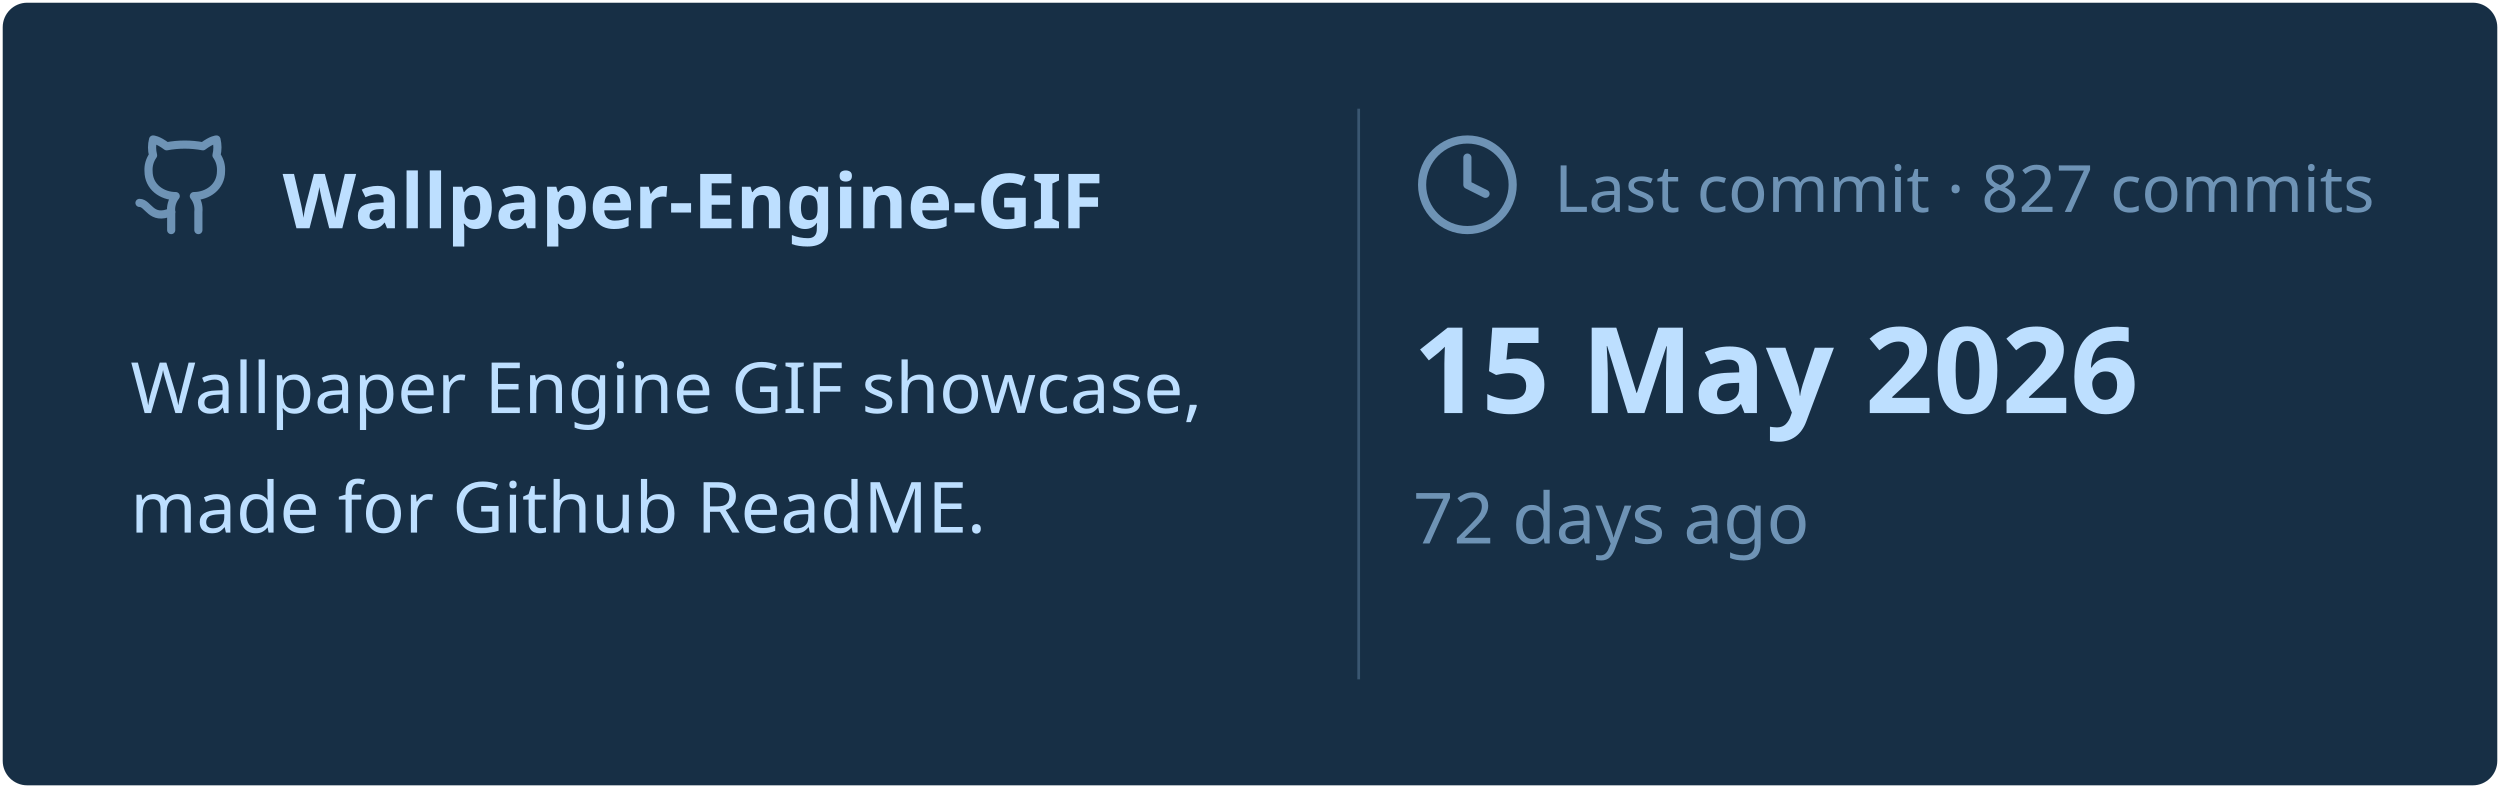
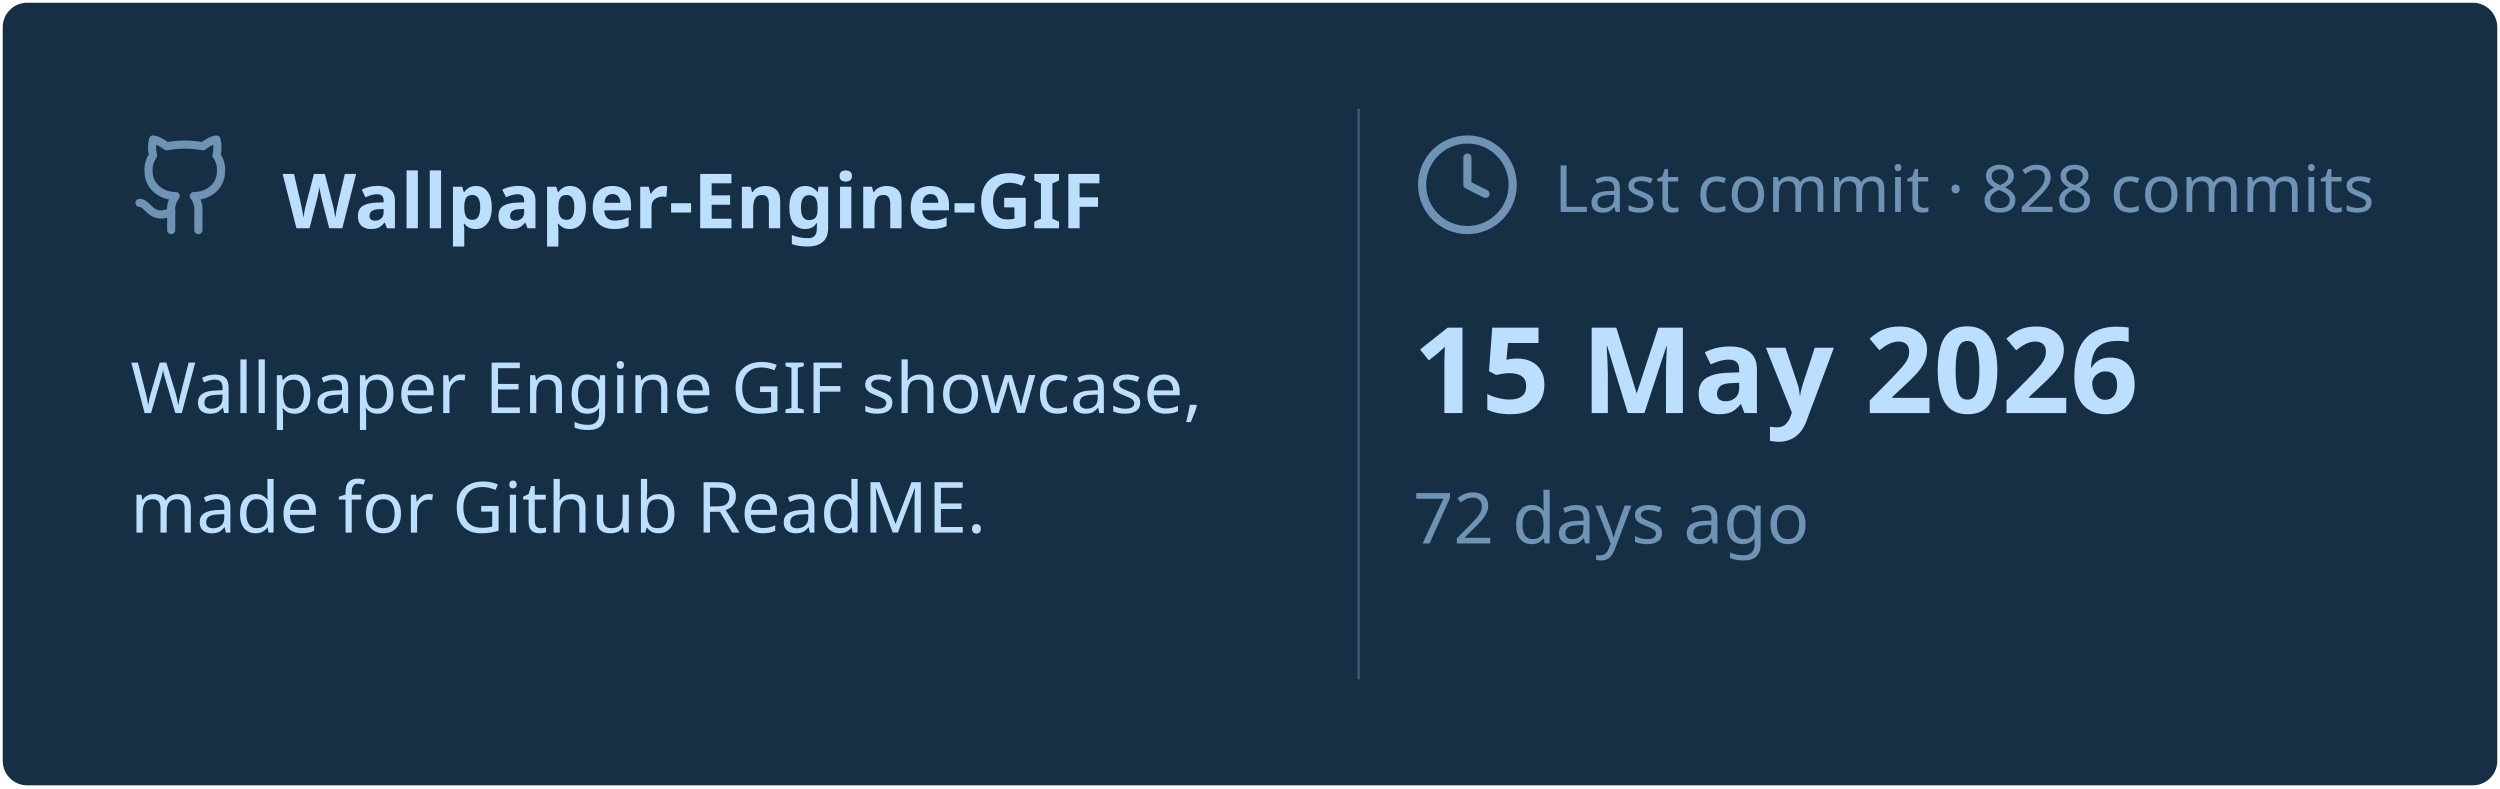
<svg xmlns="http://www.w3.org/2000/svg" viewBox="0 0 460 145" width="460px" height="145px">
  <rect stroke="#000000" stroke-opacity="0" fill="#172F45" rx="4.5" x="0.5" y="0.5" width="459" height="144" />
  <g transform="translate(24, 42)">
    <svg x="0" y="-18" width="20" height="20" viewBox="0 0 24 24" fill="none" stroke="#6E93B5" stroke-width="1.8" stroke-linecap="round" stroke-linejoin="round">
      <path d="M15 22v-4a4.8 4.8 0 0 0-1-3.5c3 0 6-2 6-5.5.08-1.25-.27-2.48-1-3.5.28-1.15.28-2.35 0-3.5 0 0-1 0-3 1.5-2.64-.5-5.36-.5-8 0C6 2 5 2 5 2c-.3 1.15-.3 2.35 0 3.5A5.403 5.403 0 0 0 4 9c0 3.5 3 5.5 6 5.5-.39.49-.68 1.05-.85 1.65-.17.6-.22 1.23-.15 1.85v4" />
      <path d="M9 18c-4.51 2-5-2-7-2" />
    </svg>
    <text x="28" y="0" font-family="&quot;Segoe UI&quot;, Ubuntu, sans-serif" font-size="14" font-weight="700" fill="#BDDFFF">Wallpaper-Engine-GIF</text>
  </g>
  <text x="24" y="76" font-family="&quot;Segoe UI&quot;, Ubuntu, sans-serif" font-size="13" font-weight="400" fill="#BDDFFF">Wallpaper Engine GIF showcase,</text>
  <text x="24" y="98" font-family="&quot;Segoe UI&quot;, Ubuntu, sans-serif" font-size="13" font-weight="400" fill="#BDDFFF">made for Github ReadME.</text>
  <line x1="250" y1="20" x2="250" y2="125" stroke="#6E93B5" stroke-width="0.5" stroke-opacity="0.4" />
  <svg x="260" y="24" width="20" height="20" viewBox="0 0 24 24" fill="none" stroke="#6E93B5" stroke-width="1.8" stroke-linecap="round" stroke-linejoin="round">
    <circle cx="12" cy="12" r="10" />
    <polyline points="12 6 12 12 16 14" />
  </svg>
-   <text x="286" y="39" font-family="&quot;Segoe UI&quot;, Ubuntu, sans-serif" font-size="12" font-weight="400" fill="#6E93B5">Last commit · 827 commits</text>
+   <text x="286" y="39" font-family="&quot;Segoe UI&quot;, Ubuntu, sans-serif" font-size="12" font-weight="400" fill="#6E93B5">Last commit · 828 commits</text>
  <text x="260" y="76" font-family="&quot;Segoe UI&quot;, Ubuntu, sans-serif" font-size="22" font-weight="700" fill="#BDDFFF">15 May 2026</text>
  <text x="260" y="100" font-family="&quot;Segoe UI&quot;, Ubuntu, sans-serif" font-size="13" font-weight="400" fill="#6E93B5">72 days ago</text>
</svg>
